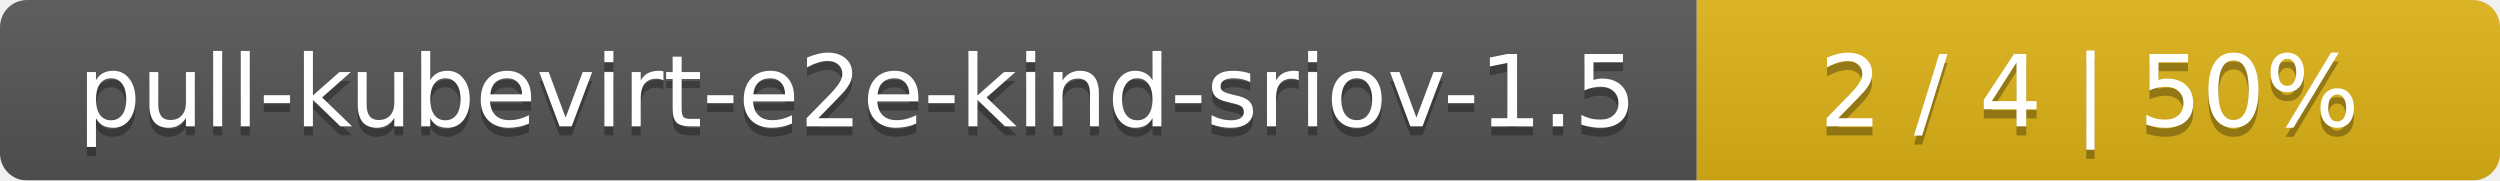
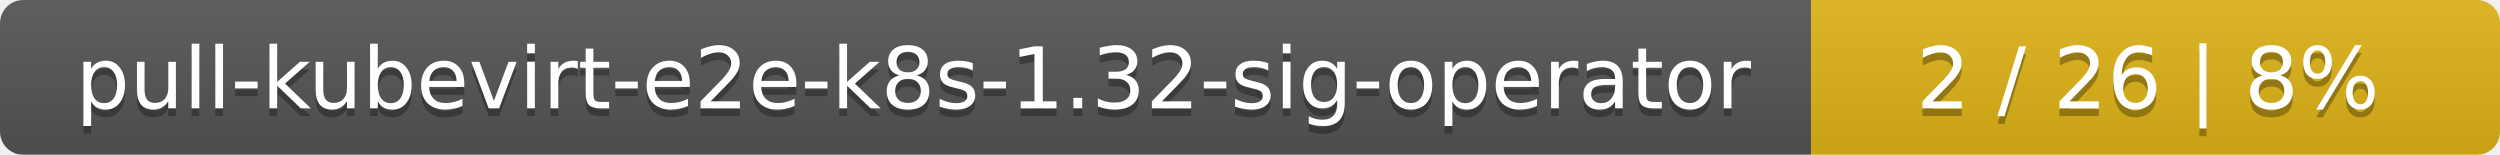
- <svg xmlns="http://www.w3.org/2000/svg" width="277" height="20">
+ <svg xmlns="http://www.w3.org/2000/svg" width="323" height="20">
  <linearGradient id="smooth" x2="0" y2="100%">
    <stop offset="0" stop-color="#bbb" stop-opacity=".1" />
    <stop offset="1" stop-opacity=".1" />
  </linearGradient>
  <mask id="round">
-     <rect width="277" height="20" rx="3" fill="#fff" />
+     <rect width="323" height="20" rx="3" fill="#fff" />
  </mask>
  <g mask="url(#round)">
-     <rect width="188" height="20" fill="#555" />
-     <rect x="188" width="89" height="20" fill="#dfb317" />
-     <rect width="277" height="20" fill="url(#smooth)" />
+     <rect width="234" height="20" fill="#555" />
+     <rect x="234" width="89" height="20" fill="#dfb317" />
+     <rect width="323" height="20" fill="url(#smooth)" />
  </g>
  <g fill="#fff" text-anchor="middle" font-family="DejaVu Sans,Verdana,Geneva,sans-serif" font-size="11">
-     <text x="95" y="15" fill="#010101" fill-opacity=".3">pull-kubevirt-e2e-kind-sriov-1.5</text>
-     <text x="95" y="14">pull-kubevirt-e2e-kind-sriov-1.5</text>
-     <text x="231.5" y="15" fill="#010101" fill-opacity=".3">2 / 4    |    50%</text>
-     <text x="231.5" y="14">2 / 4    |    50%</text>
+     <text x="118" y="15" fill="#010101" fill-opacity=".3">pull-kubevirt-e2e-k8s-1.32-sig-operator</text>
+     <text x="118" y="14">pull-kubevirt-e2e-k8s-1.32-sig-operator</text>
+     <text x="277.5" y="15" fill="#010101" fill-opacity=".3">2 / 26    |    8%</text>
+     <text x="277.5" y="14">2 / 26    |    8%</text>
  </g>
</svg>
